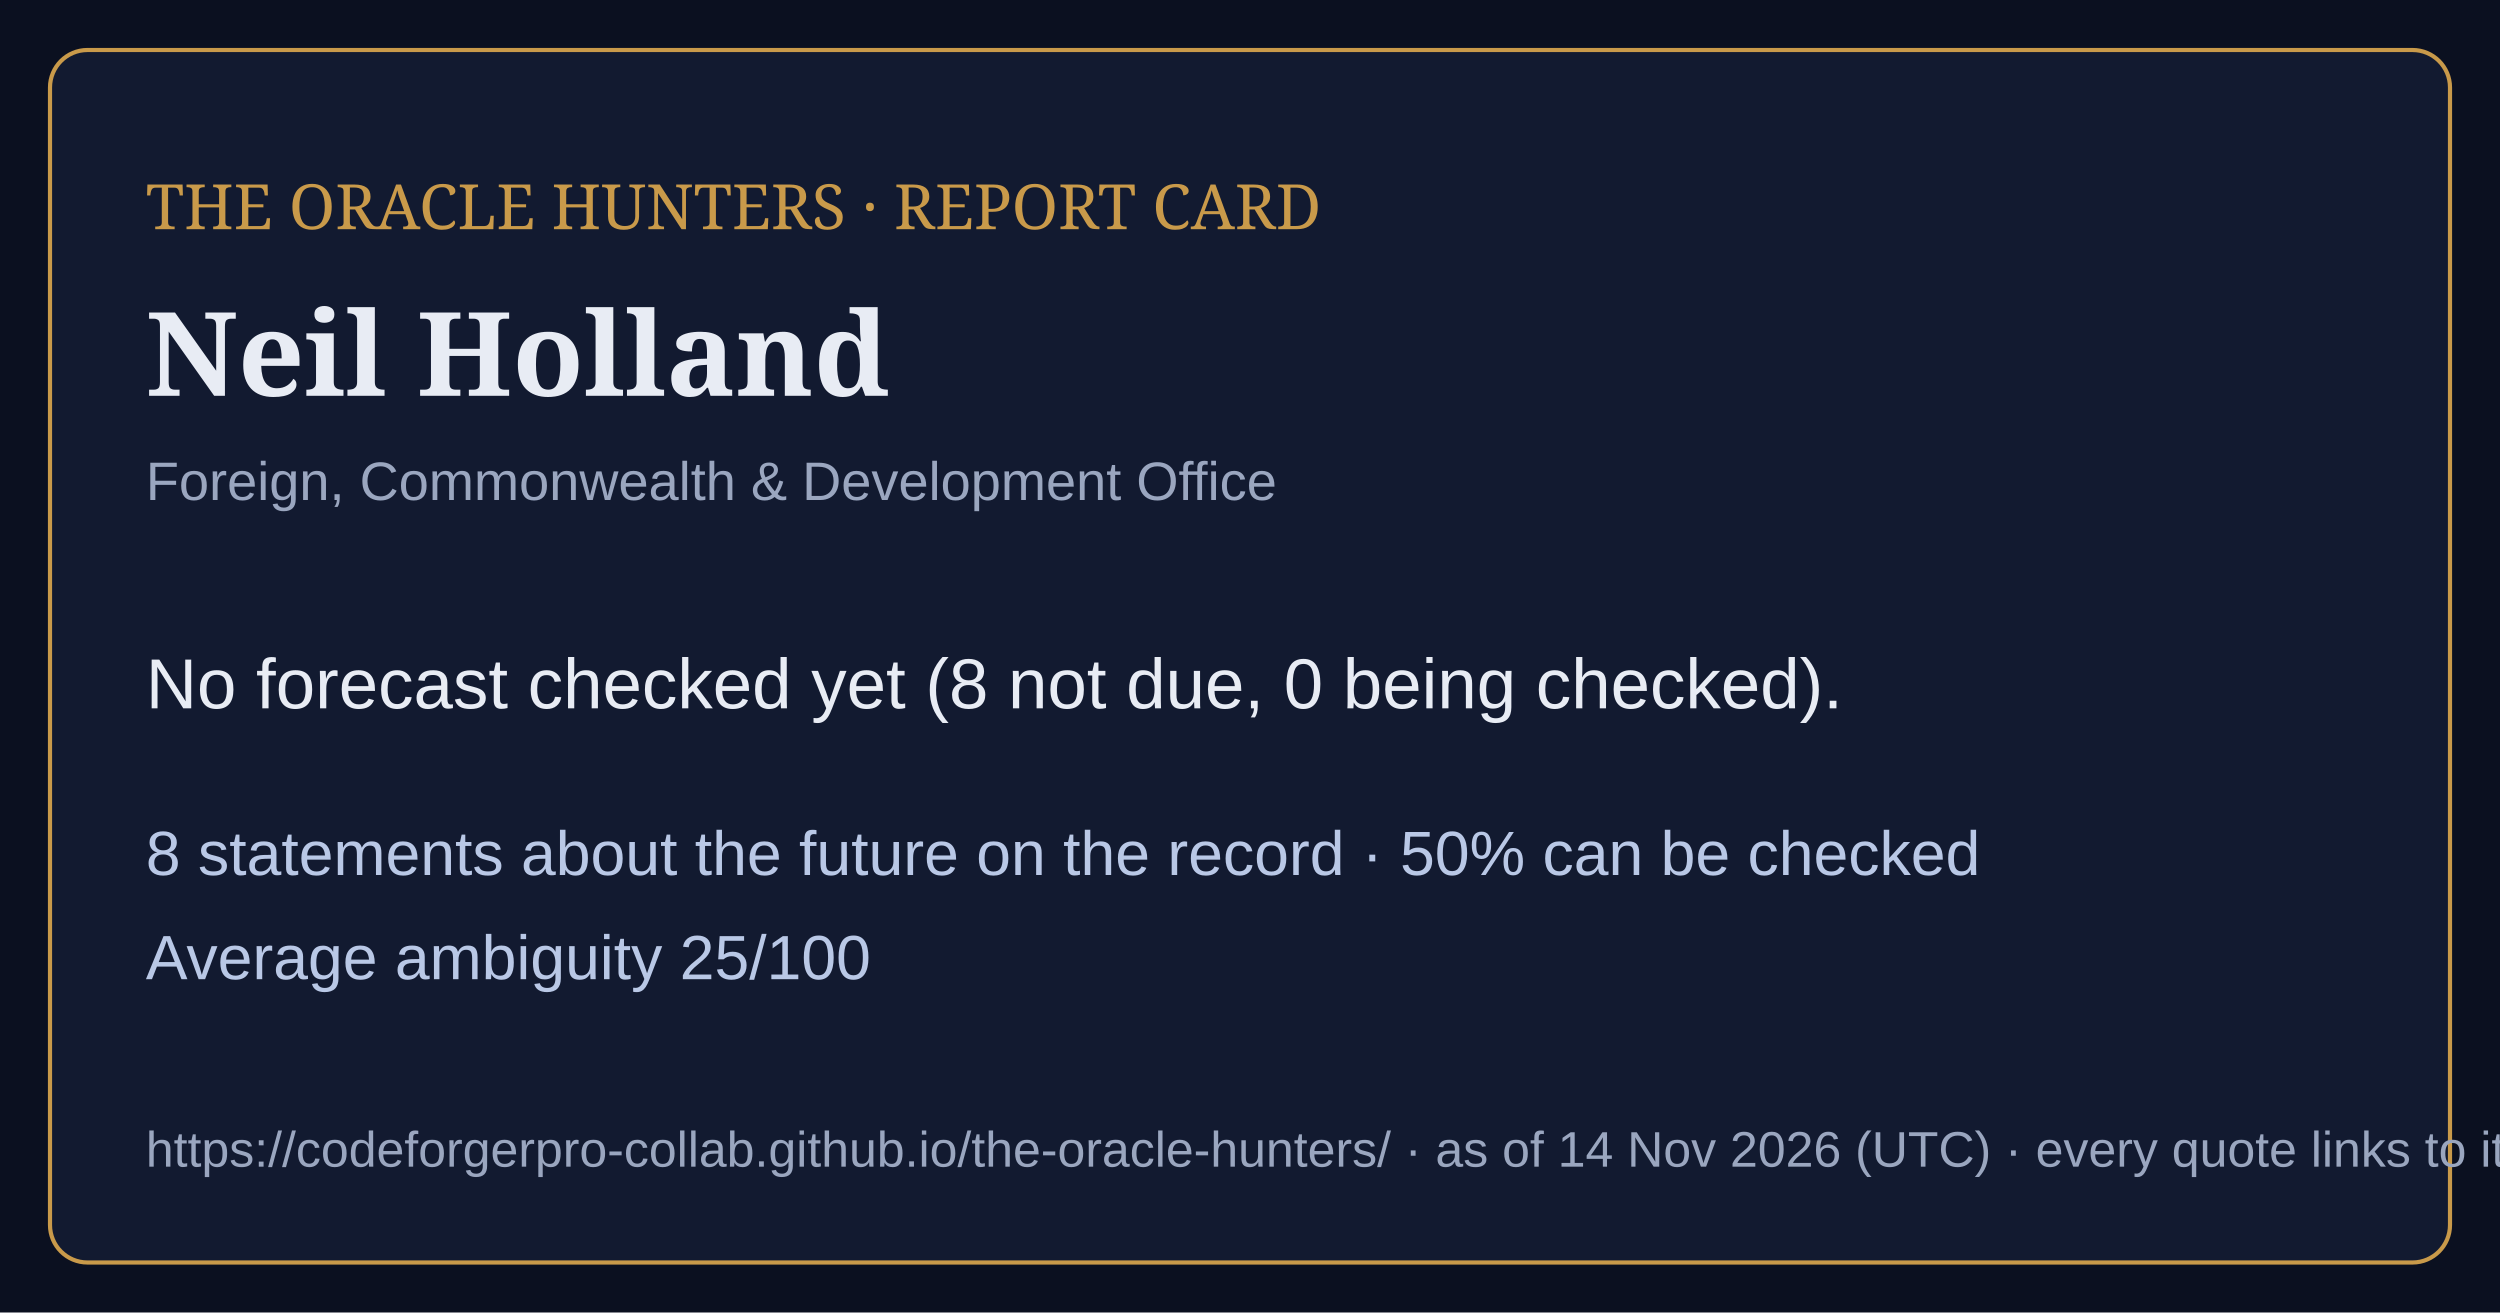
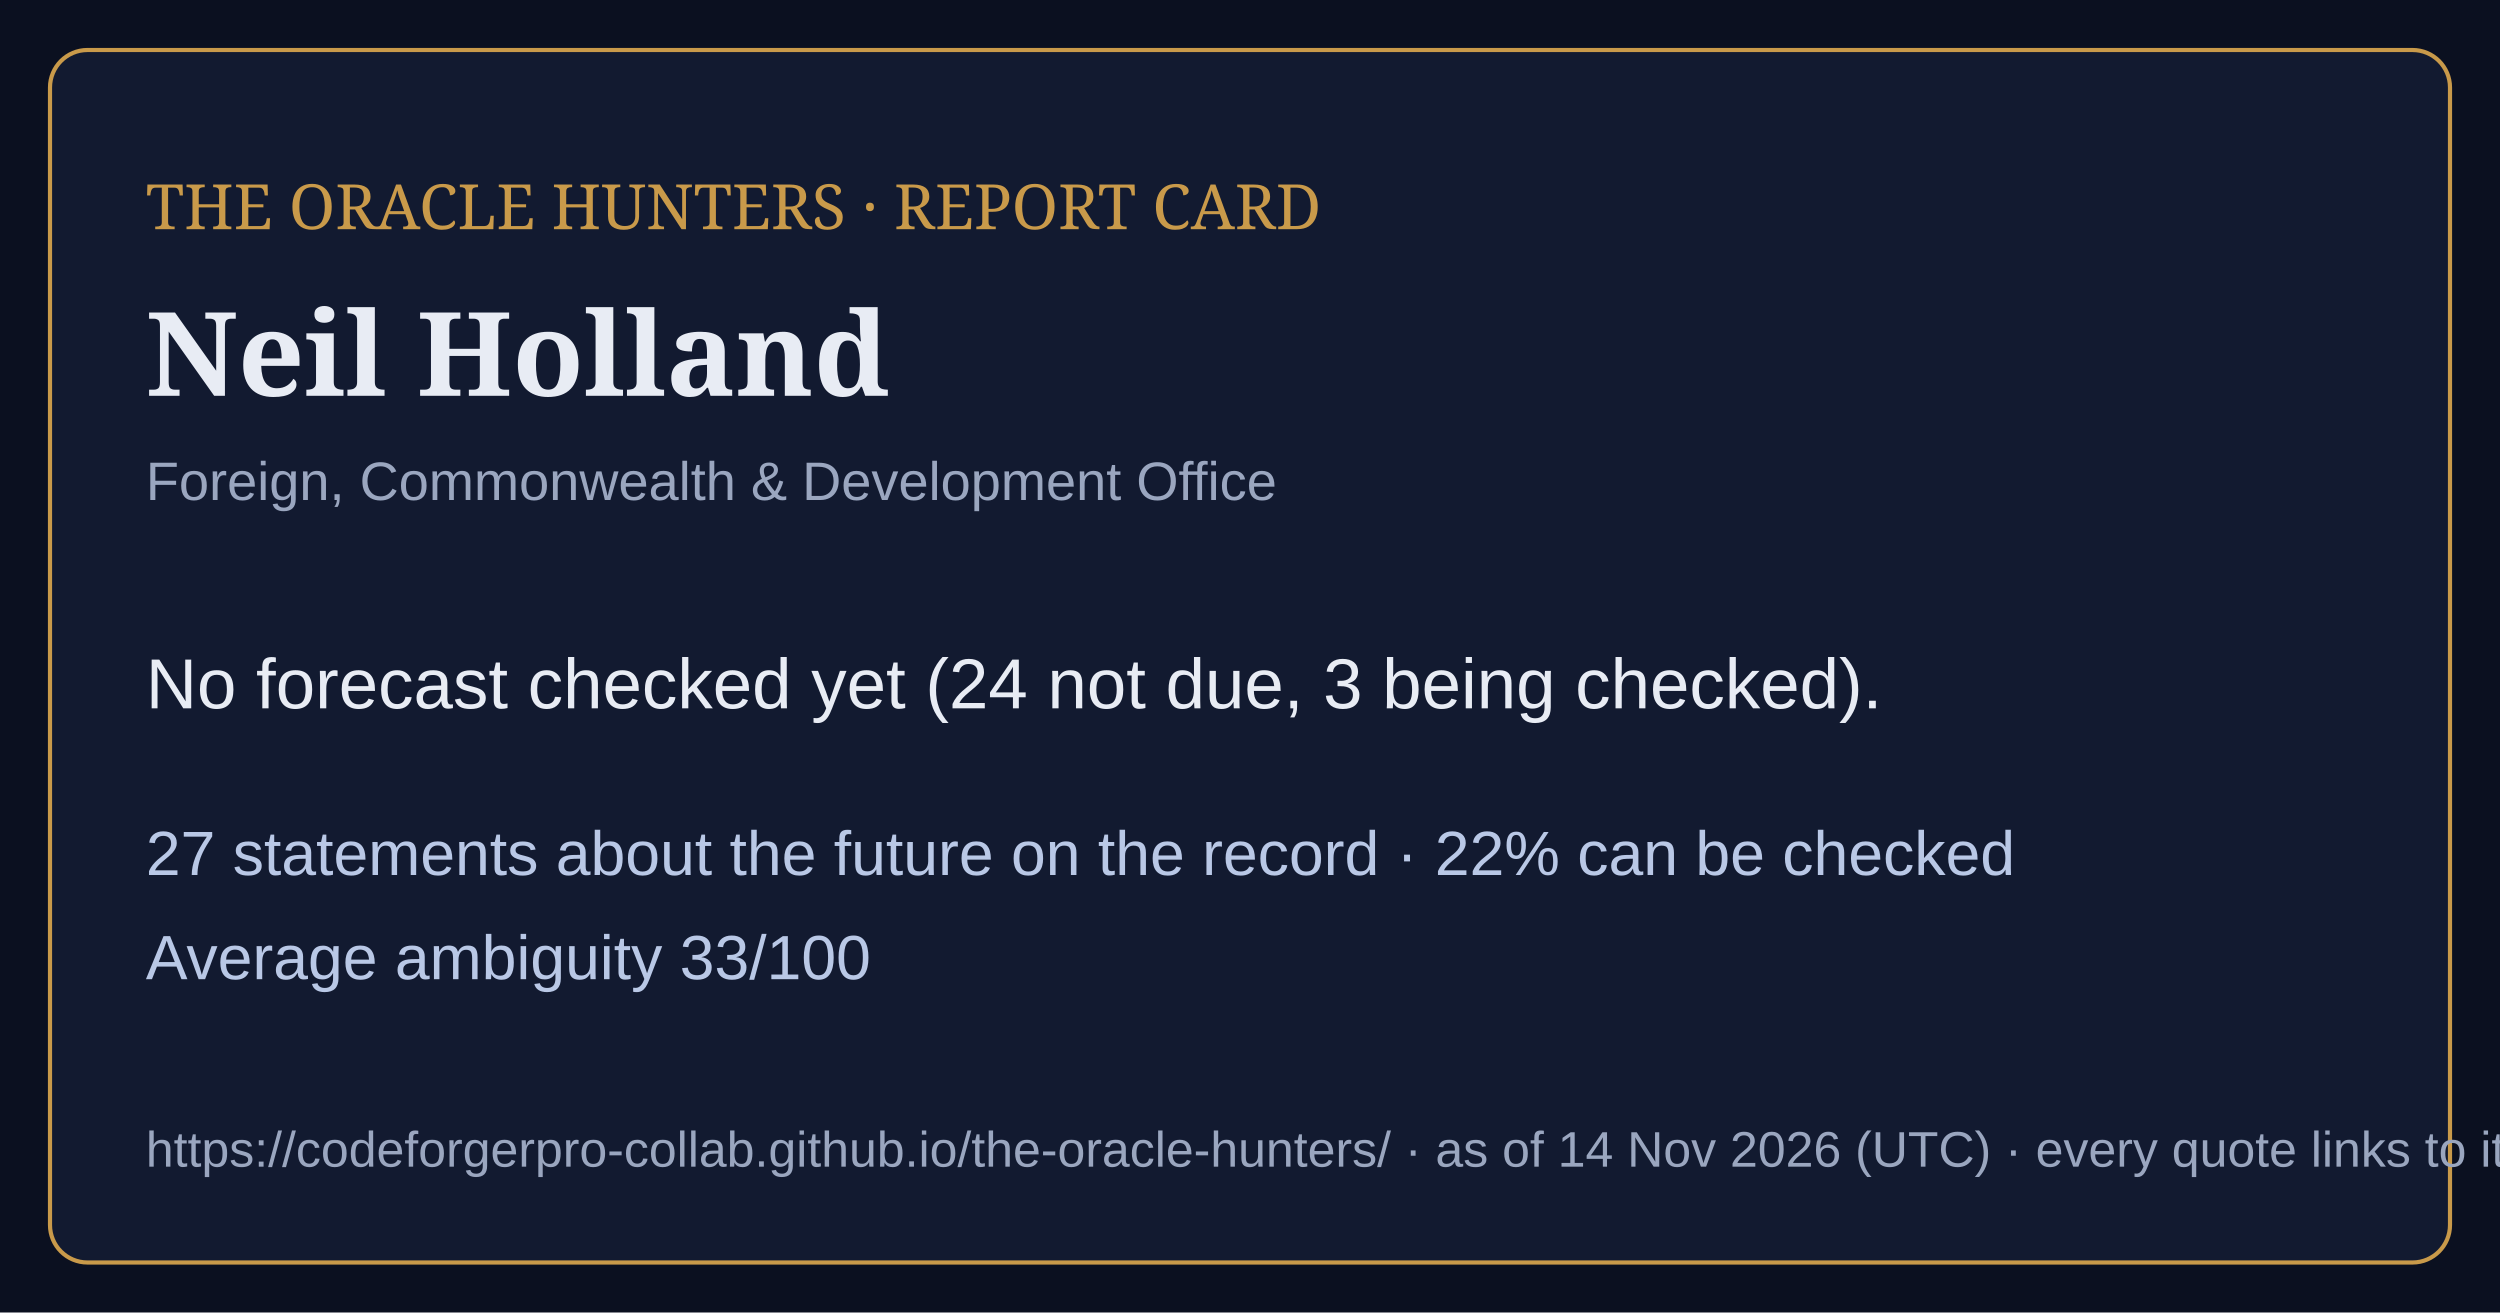
<svg xmlns="http://www.w3.org/2000/svg" viewBox="0 0 1200 630" width="1200" height="630">
  <rect width="1200" height="630" fill="#0b1020" />
  <rect x="24" y="24" width="1152" height="582" rx="18" fill="#121a30" stroke="#c99a4a" stroke-width="2" />
  <text x="70" y="110" font-family="Georgia,serif" font-size="30" fill="#c99a4a">THE ORACLE HUNTERS · REPORT CARD</text>
  <text x="70" y="190" font-family="Georgia,serif" font-size="56" font-weight="bold" fill="#e8ecf4">Neil Holland</text>
  <text x="70" y="240" font-family="Arial,sans-serif" font-size="26" fill="#9aa6bf">Foreign, Commonwealth &amp; Development Office</text>
-   <text x="70" y="340" font-family="Arial,sans-serif" font-size="34" fill="#e8ecf4">No forecast checked yet (8 not due, 0 being checked).</text>
-   <text x="70" y="420" font-family="Arial,sans-serif" font-size="30" fill="#b9c8e6">8 statements about the future on the record · 50% can be checked</text>
-   <text x="70" y="470" font-family="Arial,sans-serif" font-size="30" fill="#b9c8e6">Average ambiguity 25/100</text>
+   <text x="70" y="340" font-family="Arial,sans-serif" font-size="34" fill="#e8ecf4">No forecast checked yet (24 not due, 3 being checked).</text>
+   <text x="70" y="420" font-family="Arial,sans-serif" font-size="30" fill="#b9c8e6">27 statements about the future on the record · 22% can be checked</text>
+   <text x="70" y="470" font-family="Arial,sans-serif" font-size="30" fill="#b9c8e6">Average ambiguity 33/100</text>
  <text x="70" y="560" font-family="Arial,sans-serif" font-size="24" fill="#9aa6bf">https://codeforgerpro-collab.github.io/the-oracle-hunters/ · as of 14 Nov 2026 (UTC) · every quote links to its official source</text>
</svg>
